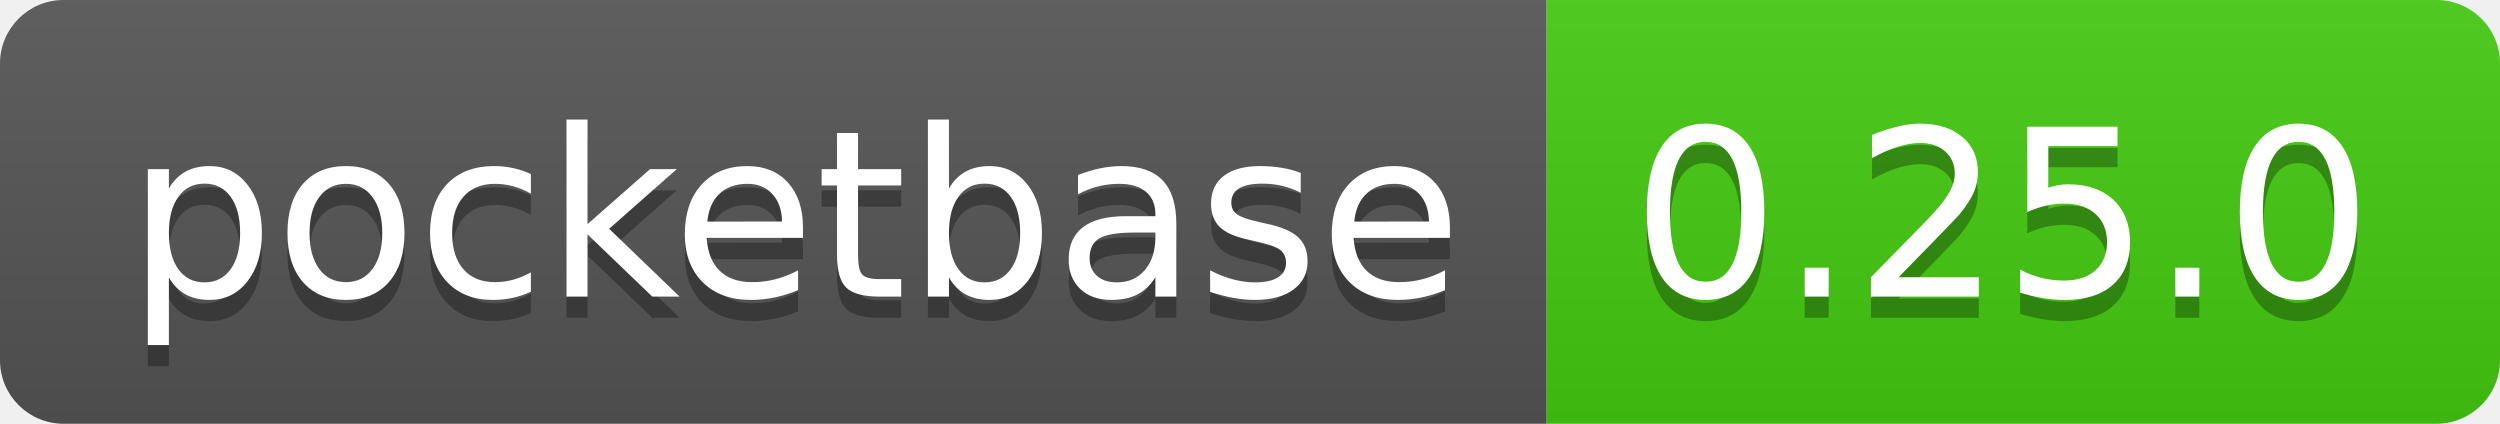
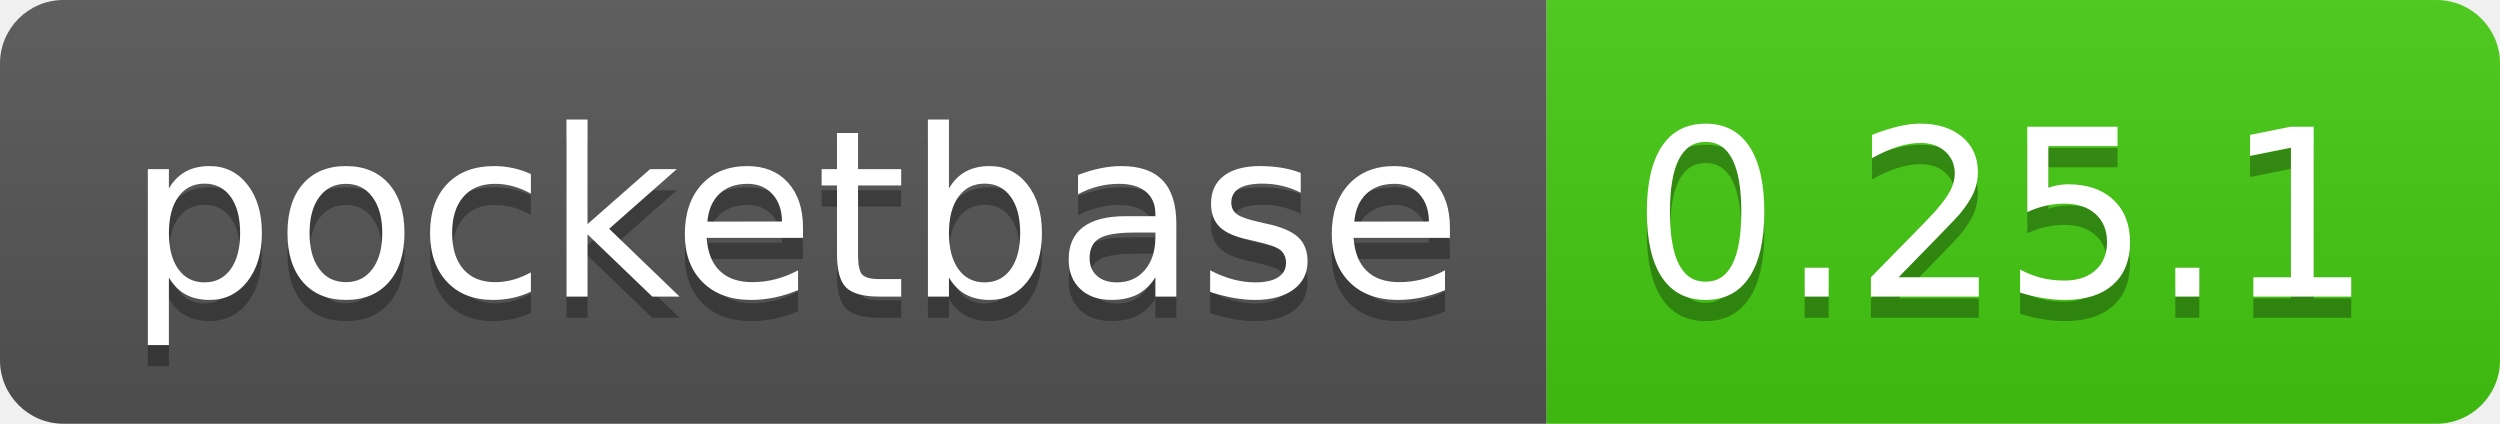
- <svg xmlns="http://www.w3.org/2000/svg" width="118" height="20" role="img" aria-label="pocketbase: 0.25.0">
+ <svg xmlns="http://www.w3.org/2000/svg" width="118" height="20" role="img" aria-label="pocketbase: 0.25.1">
  <linearGradient id="s" x2="0" y2="100%">
    <stop offset="0" stop-color="#bbb" stop-opacity=".1" />
    <stop offset="1" stop-opacity=".1" />
  </linearGradient>
  <clipPath id="r">
    <rect width="118" height="20" rx="3" fill="#fff" />
  </clipPath>
  <g clip-path="url(#r)">
    <rect width="73" height="20" fill="#555" />
    <rect x="73" width="45" height="20" fill="#4c1" />
    <rect width="118" height="20" fill="url(#s)" />
  </g>
  <g fill="#fff" text-anchor="middle" font-family="Verdana,Geneva,DejaVu Sans,sans-serif" text-rendering="geometricPrecision" font-size="110">
    <text aria-hidden="true" x="375" y="150" fill="#010101" fill-opacity=".3" transform="scale(.1)" textLength="630">pocketbase</text>
    <text x="375" y="140" transform="scale(.1)" fill="#fff" textLength="630">pocketbase</text>
-     <text aria-hidden="true" x="945" y="150" fill="#010101" fill-opacity=".3" transform="scale(.1)" textLength="350">0.25.0</text>
-     <text x="945" y="140" transform="scale(.1)" fill="#fff" textLength="350">0.25.0</text>
+     <text aria-hidden="true" x="945" y="150" fill="#010101" fill-opacity=".3" transform="scale(.1)" textLength="350">0.25.1</text>
+     <text x="945" y="140" transform="scale(.1)" fill="#fff" textLength="350">0.25.1</text>
  </g>
</svg>
